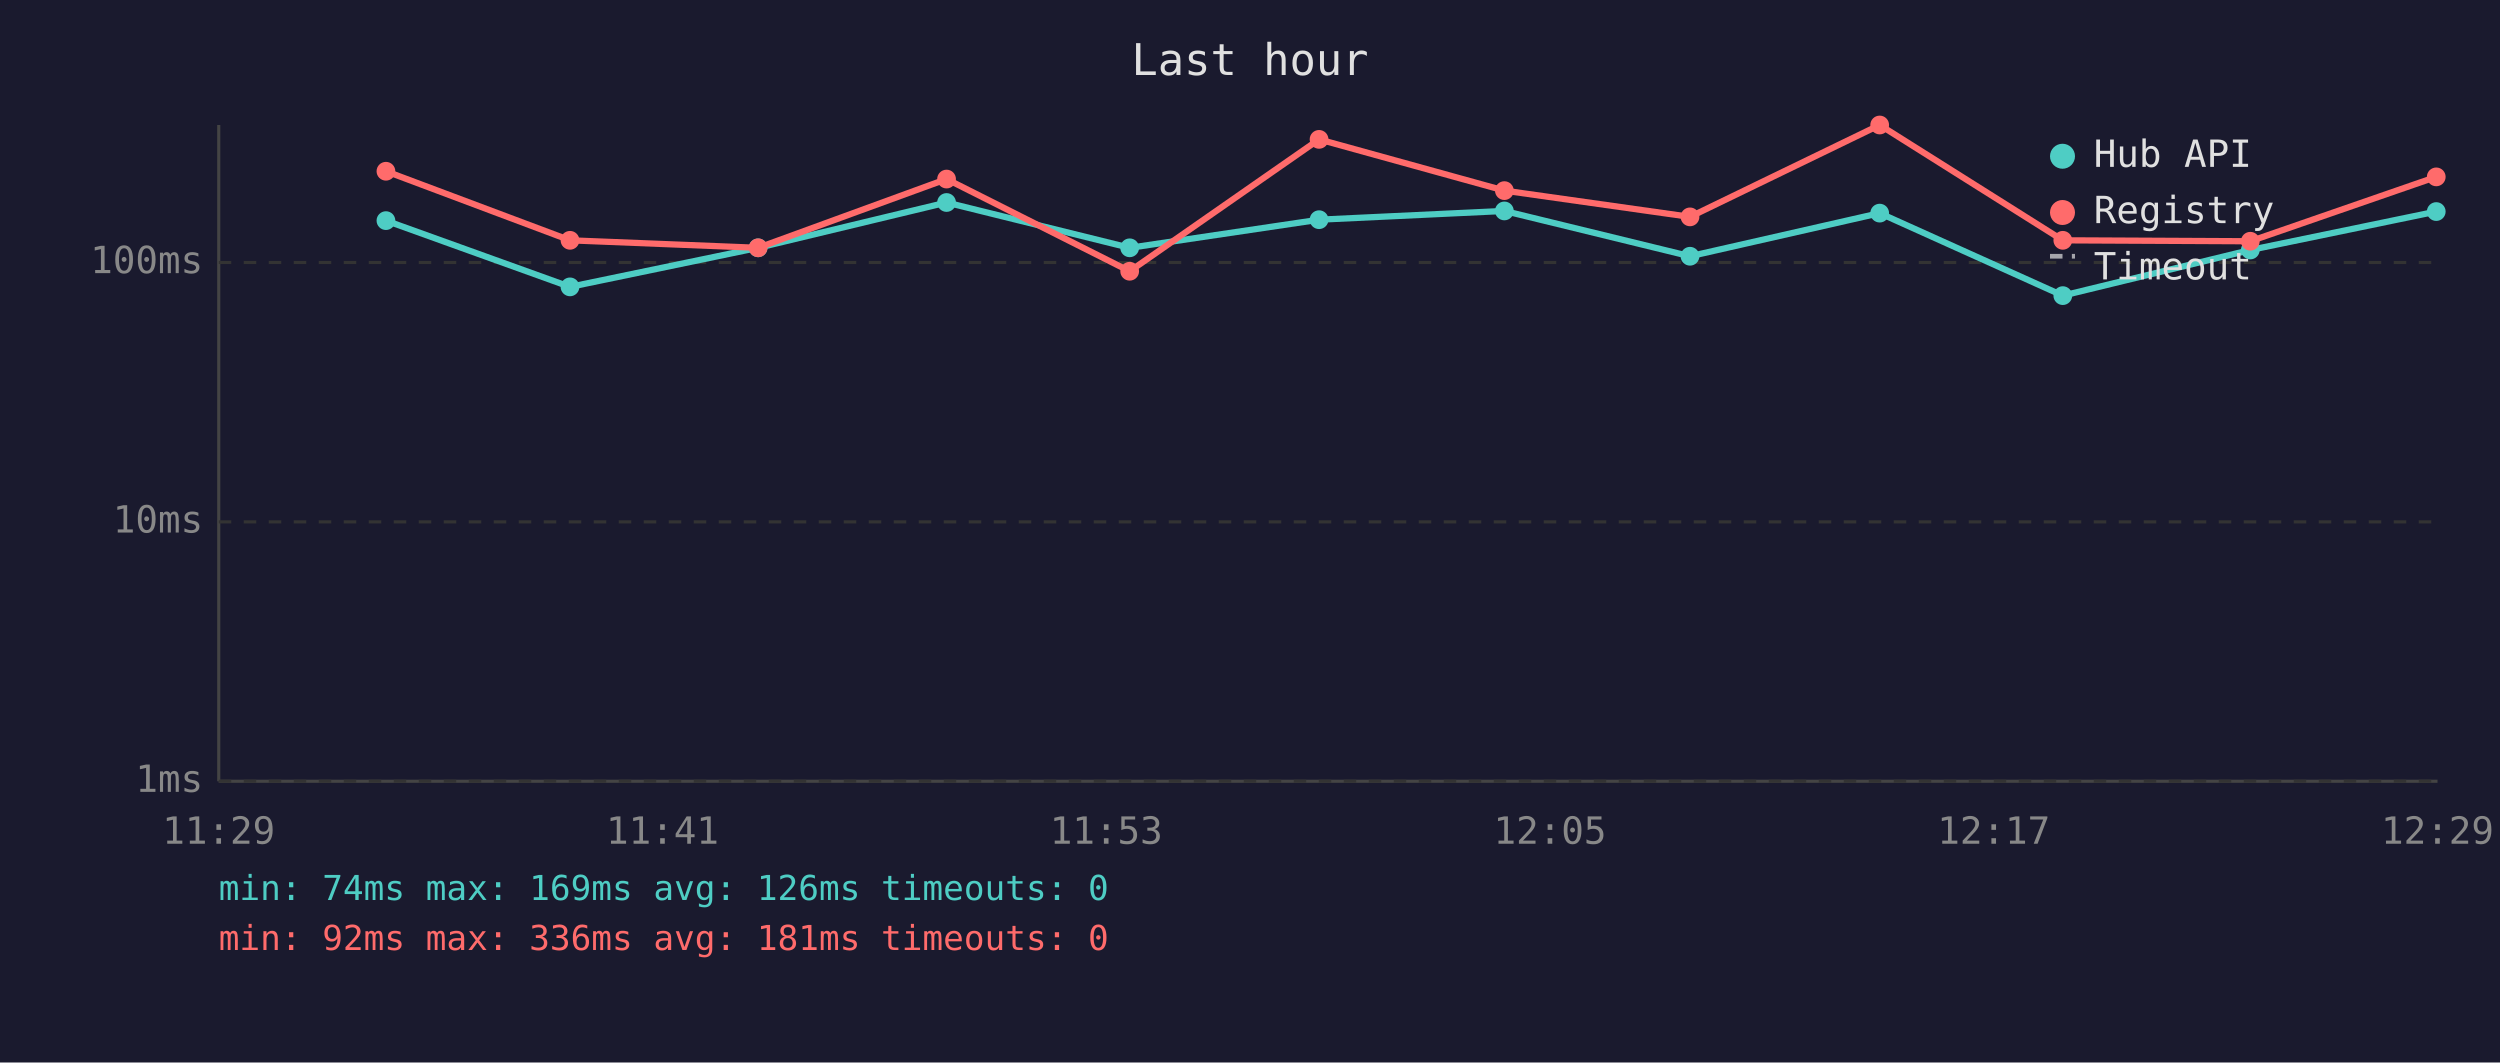
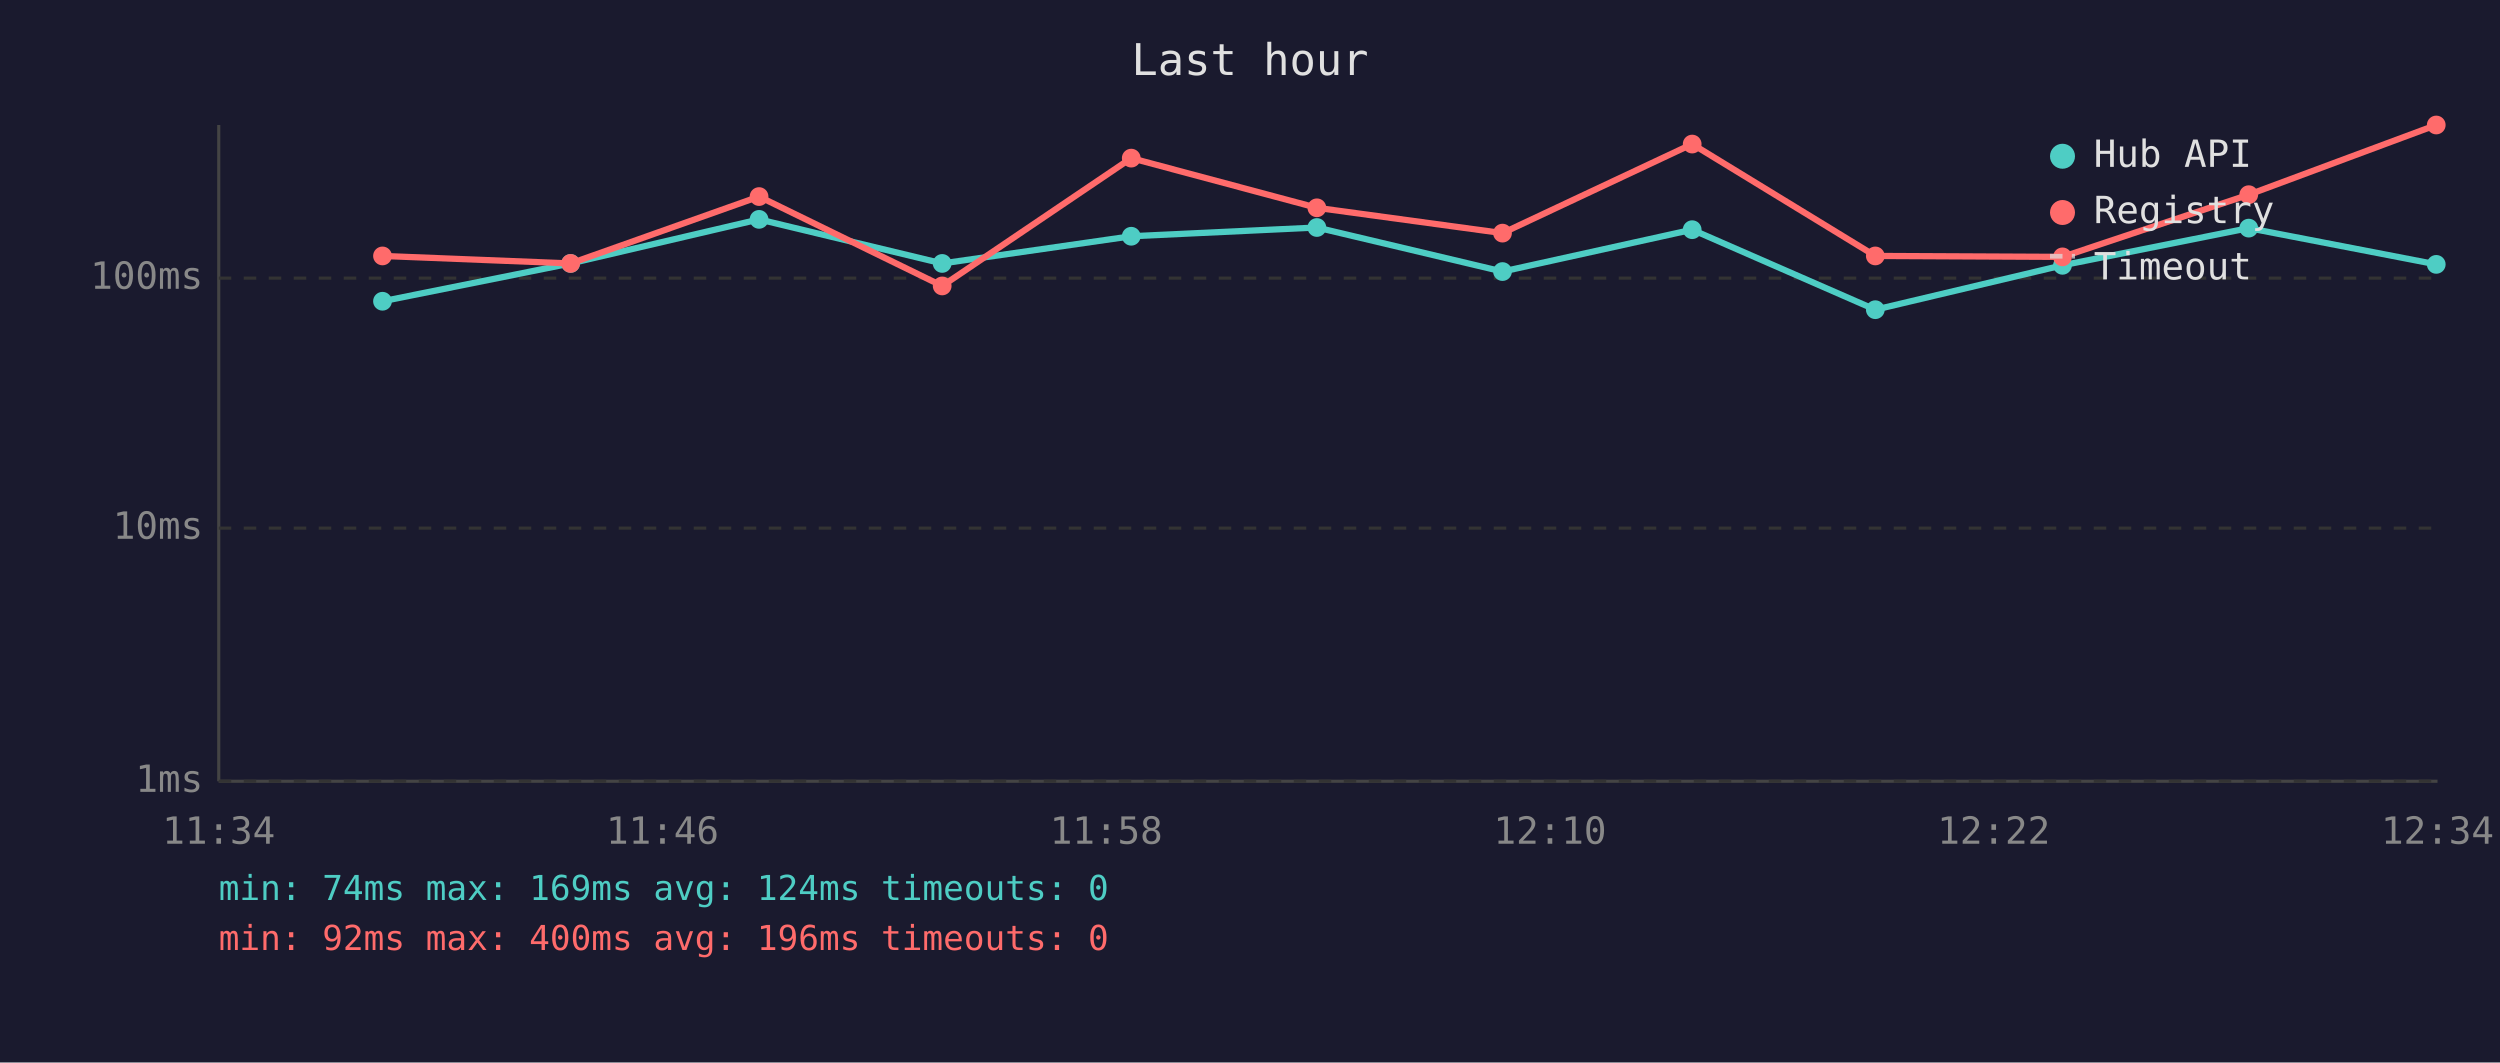
<svg xmlns="http://www.w3.org/2000/svg" viewBox="0 0 800 340" font-family="monospace" font-size="12">
  <rect width="800" height="340" fill="#1a1a2e" />
  <text x="400" y="24" fill="#e0e0e0" font-size="14" text-anchor="middle">Last hour</text>
  <line x1="70" y1="40" x2="70" y2="250" stroke="#444" stroke-width="1" />
  <line x1="70" y1="250" x2="780" y2="250" stroke="#444" stroke-width="1" />
  <line x1="70" y1="250" x2="780" y2="250" stroke="#333" stroke-width="1" stroke-dasharray="4" />
  <text x="65" y="250" fill="#888" text-anchor="end" dominant-baseline="middle">1ms</text>
-   <line x1="70" y1="167" x2="780" y2="167" stroke="#333" stroke-width="1" stroke-dasharray="4" />
-   <text x="65" y="167" fill="#888" text-anchor="end" dominant-baseline="middle">10ms</text>
-   <line x1="70" y1="84" x2="780" y2="84" stroke="#333" stroke-width="1" stroke-dasharray="4" />
-   <text x="65" y="84" fill="#888" text-anchor="end" dominant-baseline="middle">100ms</text>
-   <text x="70" y="270" fill="#888" text-anchor="middle">11:29</text>
-   <text x="212" y="270" fill="#888" text-anchor="middle">11:41</text>
-   <text x="354" y="270" fill="#888" text-anchor="middle">11:53</text>
-   <text x="496" y="270" fill="#888" text-anchor="middle">12:05</text>
-   <text x="638" y="270" fill="#888" text-anchor="middle">12:17</text>
-   <text x="780" y="270" fill="#888" text-anchor="middle">12:29</text>
-   <polyline points="123.5,70.6 182.4,91.8 242.6,79.3 302.9,64.8 361.5,79.3 422.1,70.3 481.4,67.5 540.8,82.0 601.5,68.2 660.1,94.6 720.1,80.0 779.6,67.7" fill="none" stroke="#4ecdc4" stroke-width="2" opacity="1" />
-   <circle cx="123.5" cy="70.6" r="3" fill="#4ecdc4" />
-   <circle cx="182.4" cy="91.8" r="3" fill="#4ecdc4" />
-   <circle cx="242.6" cy="79.3" r="3" fill="#4ecdc4" />
-   <circle cx="302.9" cy="64.8" r="3" fill="#4ecdc4" />
-   <circle cx="361.5" cy="79.3" r="3" fill="#4ecdc4" />
-   <circle cx="422.1" cy="70.3" r="3" fill="#4ecdc4" />
-   <circle cx="481.4" cy="67.5" r="3" fill="#4ecdc4" />
-   <circle cx="540.8" cy="82.0" r="3" fill="#4ecdc4" />
-   <circle cx="601.5" cy="68.2" r="3" fill="#4ecdc4" />
-   <circle cx="660.1" cy="94.6" r="3" fill="#4ecdc4" />
-   <circle cx="720.1" cy="80.0" r="3" fill="#4ecdc4" />
-   <circle cx="779.6" cy="67.7" r="3" fill="#4ecdc4" />
-   <polyline points="123.5,54.8 182.4,76.9 242.6,79.3 302.9,57.3 361.5,86.8 422.1,44.6 481.4,61.0 540.8,69.4 601.5,40.0 660.1,76.9 720.1,77.2 779.6,56.6" fill="none" stroke="#ff6b6b" stroke-width="2" opacity="1" />
-   <circle cx="123.5" cy="54.8" r="3" fill="#ff6b6b" />
-   <circle cx="182.4" cy="76.9" r="3" fill="#ff6b6b" />
-   <circle cx="242.6" cy="79.3" r="3" fill="#ff6b6b" />
-   <circle cx="302.9" cy="57.3" r="3" fill="#ff6b6b" />
-   <circle cx="361.5" cy="86.8" r="3" fill="#ff6b6b" />
-   <circle cx="422.1" cy="44.6" r="3" fill="#ff6b6b" />
-   <circle cx="481.4" cy="61.0" r="3" fill="#ff6b6b" />
-   <circle cx="540.8" cy="69.4" r="3" fill="#ff6b6b" />
-   <circle cx="601.5" cy="40.0" r="3" fill="#ff6b6b" />
-   <circle cx="660.1" cy="76.9" r="3" fill="#ff6b6b" />
-   <circle cx="720.1" cy="77.2" r="3" fill="#ff6b6b" />
-   <circle cx="779.6" cy="56.6" r="3" fill="#ff6b6b" />
+   <line x1="70" y1="169" x2="780" y2="169" stroke="#333" stroke-width="1" stroke-dasharray="4" />
+   <text x="65" y="169" fill="#888" text-anchor="end" dominant-baseline="middle">10ms</text>
+   <line x1="70" y1="89" x2="780" y2="89" stroke="#333" stroke-width="1" stroke-dasharray="4" />
+   <text x="65" y="89" fill="#888" text-anchor="end" dominant-baseline="middle">100ms</text>
+   <text x="70" y="270" fill="#888" text-anchor="middle">11:34</text>
+   <text x="212" y="270" fill="#888" text-anchor="middle">11:46</text>
+   <text x="354" y="270" fill="#888" text-anchor="middle">11:58</text>
+   <text x="496" y="270" fill="#888" text-anchor="middle">12:10</text>
+   <text x="638" y="270" fill="#888" text-anchor="middle">12:22</text>
+   <text x="780" y="270" fill="#888" text-anchor="middle">12:34</text>
+   <polyline points="122.4,96.4 182.6,84.3 242.9,70.2 301.5,84.3 362.0,75.6 421.4,72.8 480.8,86.9 541.5,73.5 600.1,99.1 660.0,84.9 719.6,73.0 779.6,84.6" fill="none" stroke="#4ecdc4" stroke-width="2" opacity="1" />
+   <circle cx="122.4" cy="96.4" r="3" fill="#4ecdc4" />
+   <circle cx="182.6" cy="84.3" r="3" fill="#4ecdc4" />
+   <circle cx="242.9" cy="70.2" r="3" fill="#4ecdc4" />
+   <circle cx="301.5" cy="84.3" r="3" fill="#4ecdc4" />
+   <circle cx="362.0" cy="75.6" r="3" fill="#4ecdc4" />
+   <circle cx="421.4" cy="72.8" r="3" fill="#4ecdc4" />
+   <circle cx="480.8" cy="86.9" r="3" fill="#4ecdc4" />
+   <circle cx="541.5" cy="73.5" r="3" fill="#4ecdc4" />
+   <circle cx="600.1" cy="99.1" r="3" fill="#4ecdc4" />
+   <circle cx="660.0" cy="84.9" r="3" fill="#4ecdc4" />
+   <circle cx="719.6" cy="73.0" r="3" fill="#4ecdc4" />
+   <circle cx="779.6" cy="84.6" r="3" fill="#4ecdc4" />
+   <polyline points="122.4,81.9 182.6,84.3 242.9,62.9 301.5,91.5 362.0,50.6 421.4,66.5 480.8,74.6 541.5,46.1 600.1,81.9 660.0,82.2 719.6,62.3 779.6,40.0" fill="none" stroke="#ff6b6b" stroke-width="2" opacity="1" />
+   <circle cx="122.4" cy="81.9" r="3" fill="#ff6b6b" />
+   <circle cx="182.6" cy="84.3" r="3" fill="#ff6b6b" />
+   <circle cx="242.9" cy="62.9" r="3" fill="#ff6b6b" />
+   <circle cx="301.5" cy="91.5" r="3" fill="#ff6b6b" />
+   <circle cx="362.0" cy="50.6" r="3" fill="#ff6b6b" />
+   <circle cx="421.4" cy="66.5" r="3" fill="#ff6b6b" />
+   <circle cx="480.8" cy="74.6" r="3" fill="#ff6b6b" />
+   <circle cx="541.5" cy="46.1" r="3" fill="#ff6b6b" />
+   <circle cx="600.1" cy="81.9" r="3" fill="#ff6b6b" />
+   <circle cx="660.0" cy="82.2" r="3" fill="#ff6b6b" />
+   <circle cx="719.6" cy="62.3" r="3" fill="#ff6b6b" />
+   <circle cx="779.6" cy="40.0" r="3" fill="#ff6b6b" />
  <circle cx="660" cy="50" r="4" fill="#4ecdc4" />
  <text x="670" y="50" fill="#e0e0e0" dominant-baseline="middle">Hub API</text>
  <circle cx="660" cy="68" r="4" fill="#ff6b6b" />
  <text x="670" y="68" fill="#e0e0e0" dominant-baseline="middle">Registry</text>
  <line x1="656" y1="82" x2="664" y2="82" stroke="#e0e0e0" stroke-width="1.5" stroke-dasharray="4,3" opacity="0.7" />
  <text x="670" y="86" fill="#e0e0e0" dominant-baseline="middle">Timeout</text>
-   <text x="70" y="288" fill="#4ecdc4" font-size="11">min: 74ms  max: 169ms  avg: 126ms  timeouts: 0</text>
-   <text x="70" y="304" fill="#ff6b6b" font-size="11">min: 92ms  max: 336ms  avg: 181ms  timeouts: 0</text>
+   <text x="70" y="288" fill="#4ecdc4" font-size="11">min: 74ms  max: 169ms  avg: 124ms  timeouts: 0</text>
+   <text x="70" y="304" fill="#ff6b6b" font-size="11">min: 92ms  max: 400ms  avg: 196ms  timeouts: 0</text>
</svg>
